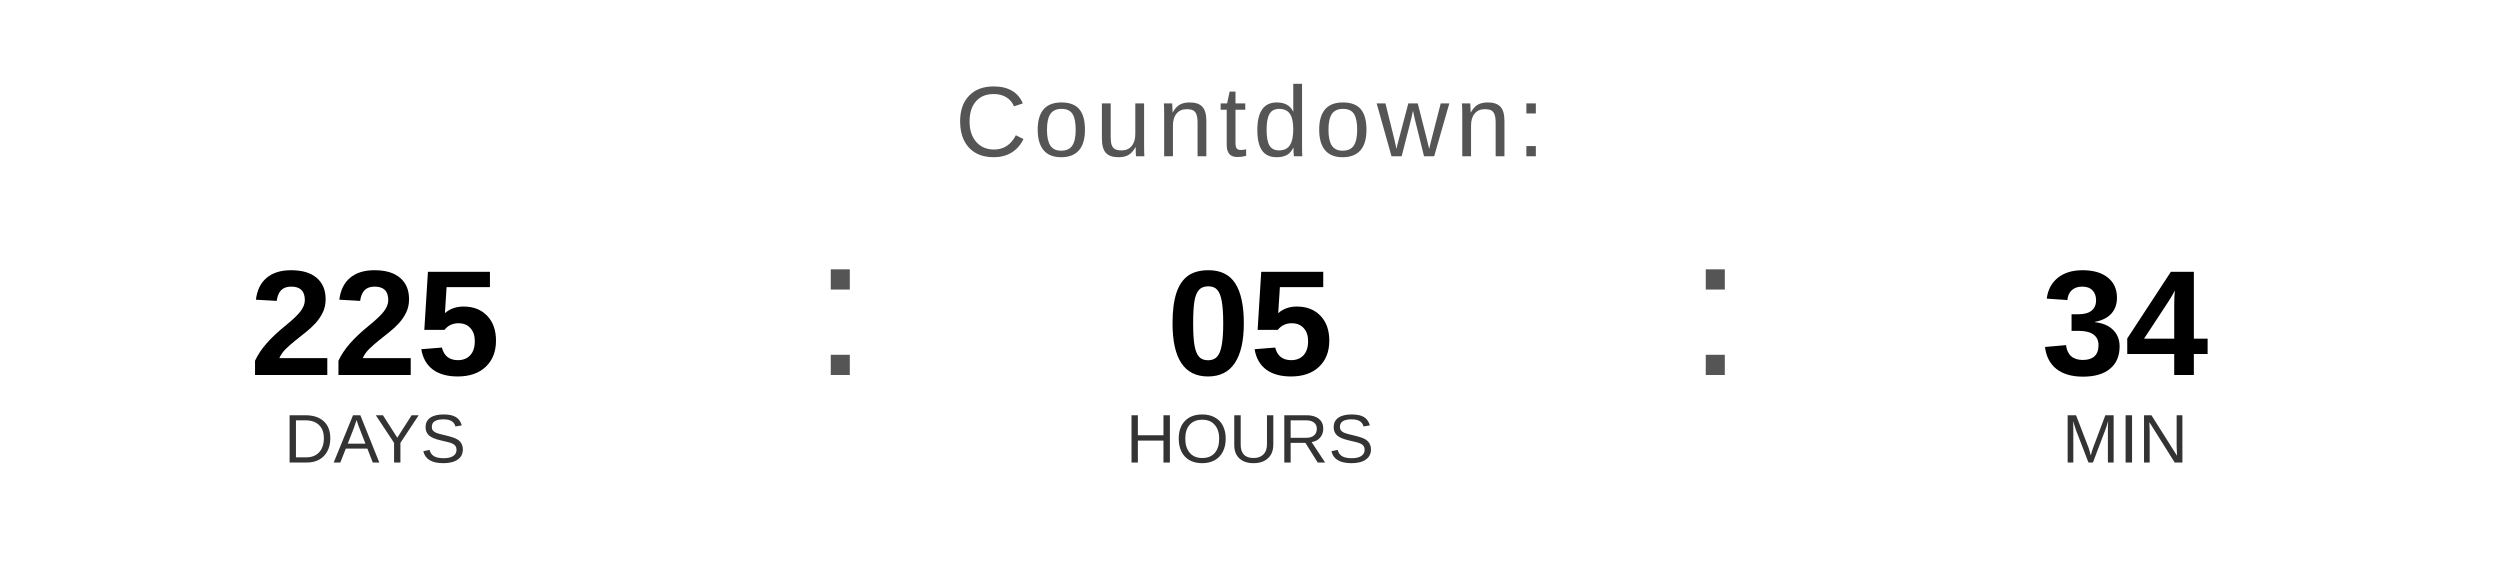
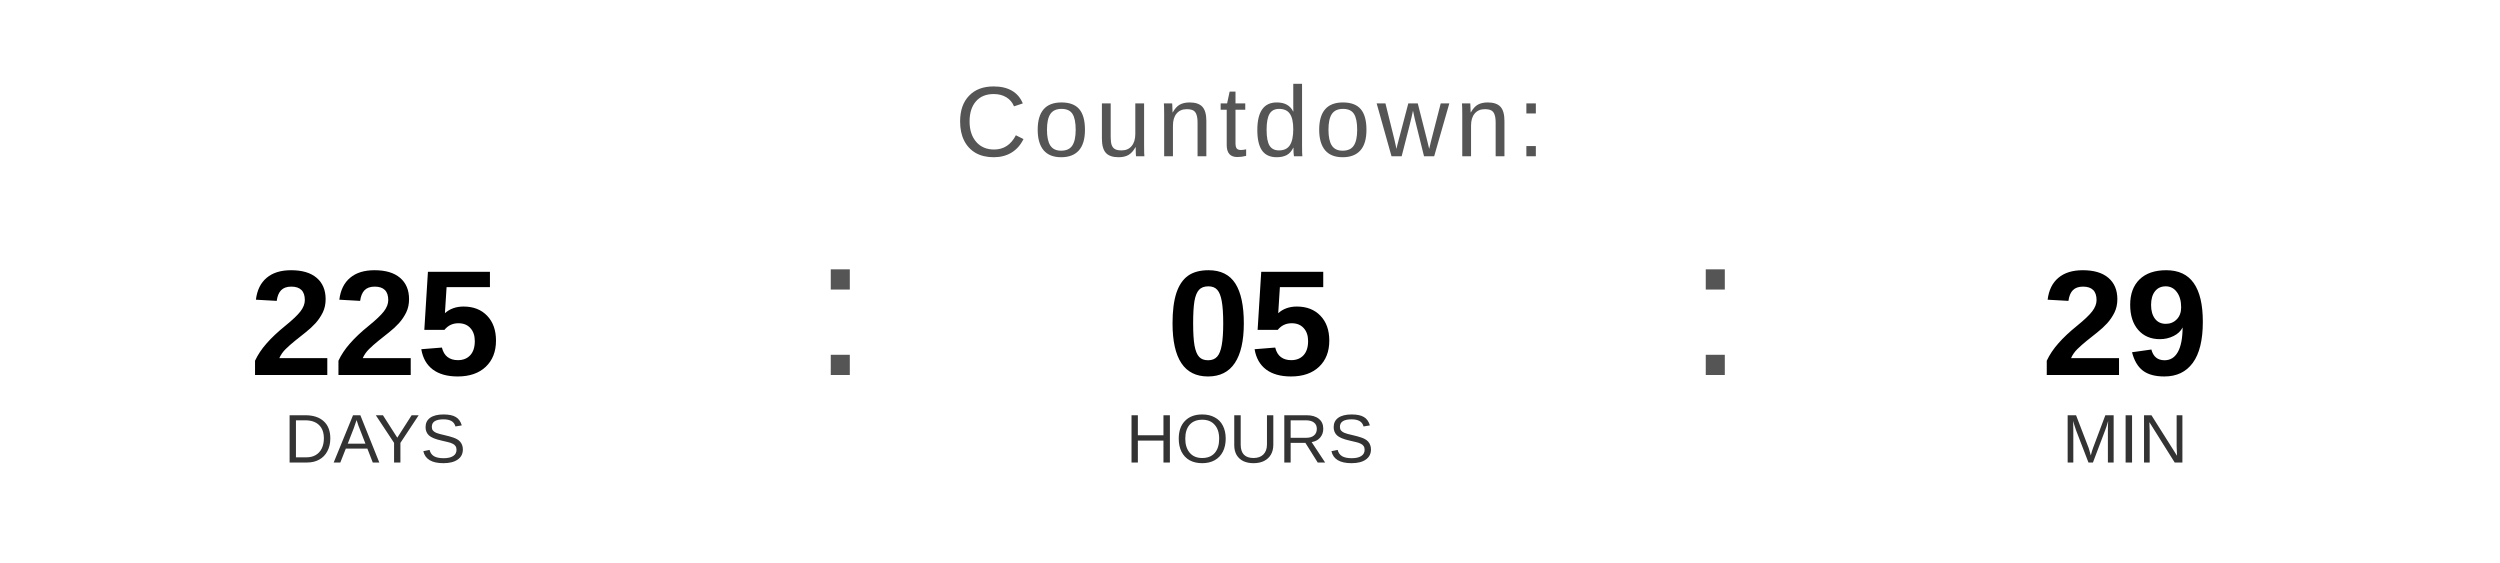
<svg xmlns="http://www.w3.org/2000/svg" width="400" height="90" viewBox="0 0 400 90">
  <text x="200" y="25" font-family="Arial, Helvetica, sans-serif" font-size="16" fill="#555555" text-anchor="middle" letter-spacing="1">
    Countdown:
  </text>
  <text x="60" y="60" font-family="Arial, Helvetica, sans-serif" font-size="24" font-weight="bold" fill="#000000" text-anchor="middle">225</text>
  <text x="60" y="74" font-family="Arial, Helvetica, sans-serif" font-size="11" fill="#333333" text-anchor="middle">DAYS</text>
  <text x="130" y="60" font-family="Arial, sans-serif" font-size="32" fill="#555555">:</text>
  <text x="200" y="60" font-family="Arial, Helvetica, sans-serif" font-size="24" font-weight="bold" fill="#000000" text-anchor="middle">05</text>
  <text x="200" y="74" font-family="Arial, Helvetica, sans-serif" font-size="11" fill="#333333" text-anchor="middle">HOURS</text>
  <text x="270" y="60" font-family="Arial, sans-serif" font-size="32" fill="#555555">:</text>
-   <text x="340" y="60" font-family="Arial, Helvetica, sans-serif" font-size="24" font-weight="bold" fill="#000000" text-anchor="middle">34</text>
+   <text x="340" y="60" font-family="Arial, Helvetica, sans-serif" font-size="24" font-weight="bold" fill="#000000" text-anchor="middle">29</text>
  <text x="340" y="74" font-family="Arial, Helvetica, sans-serif" font-size="11" fill="#333333" text-anchor="middle">MIN</text>
</svg>
